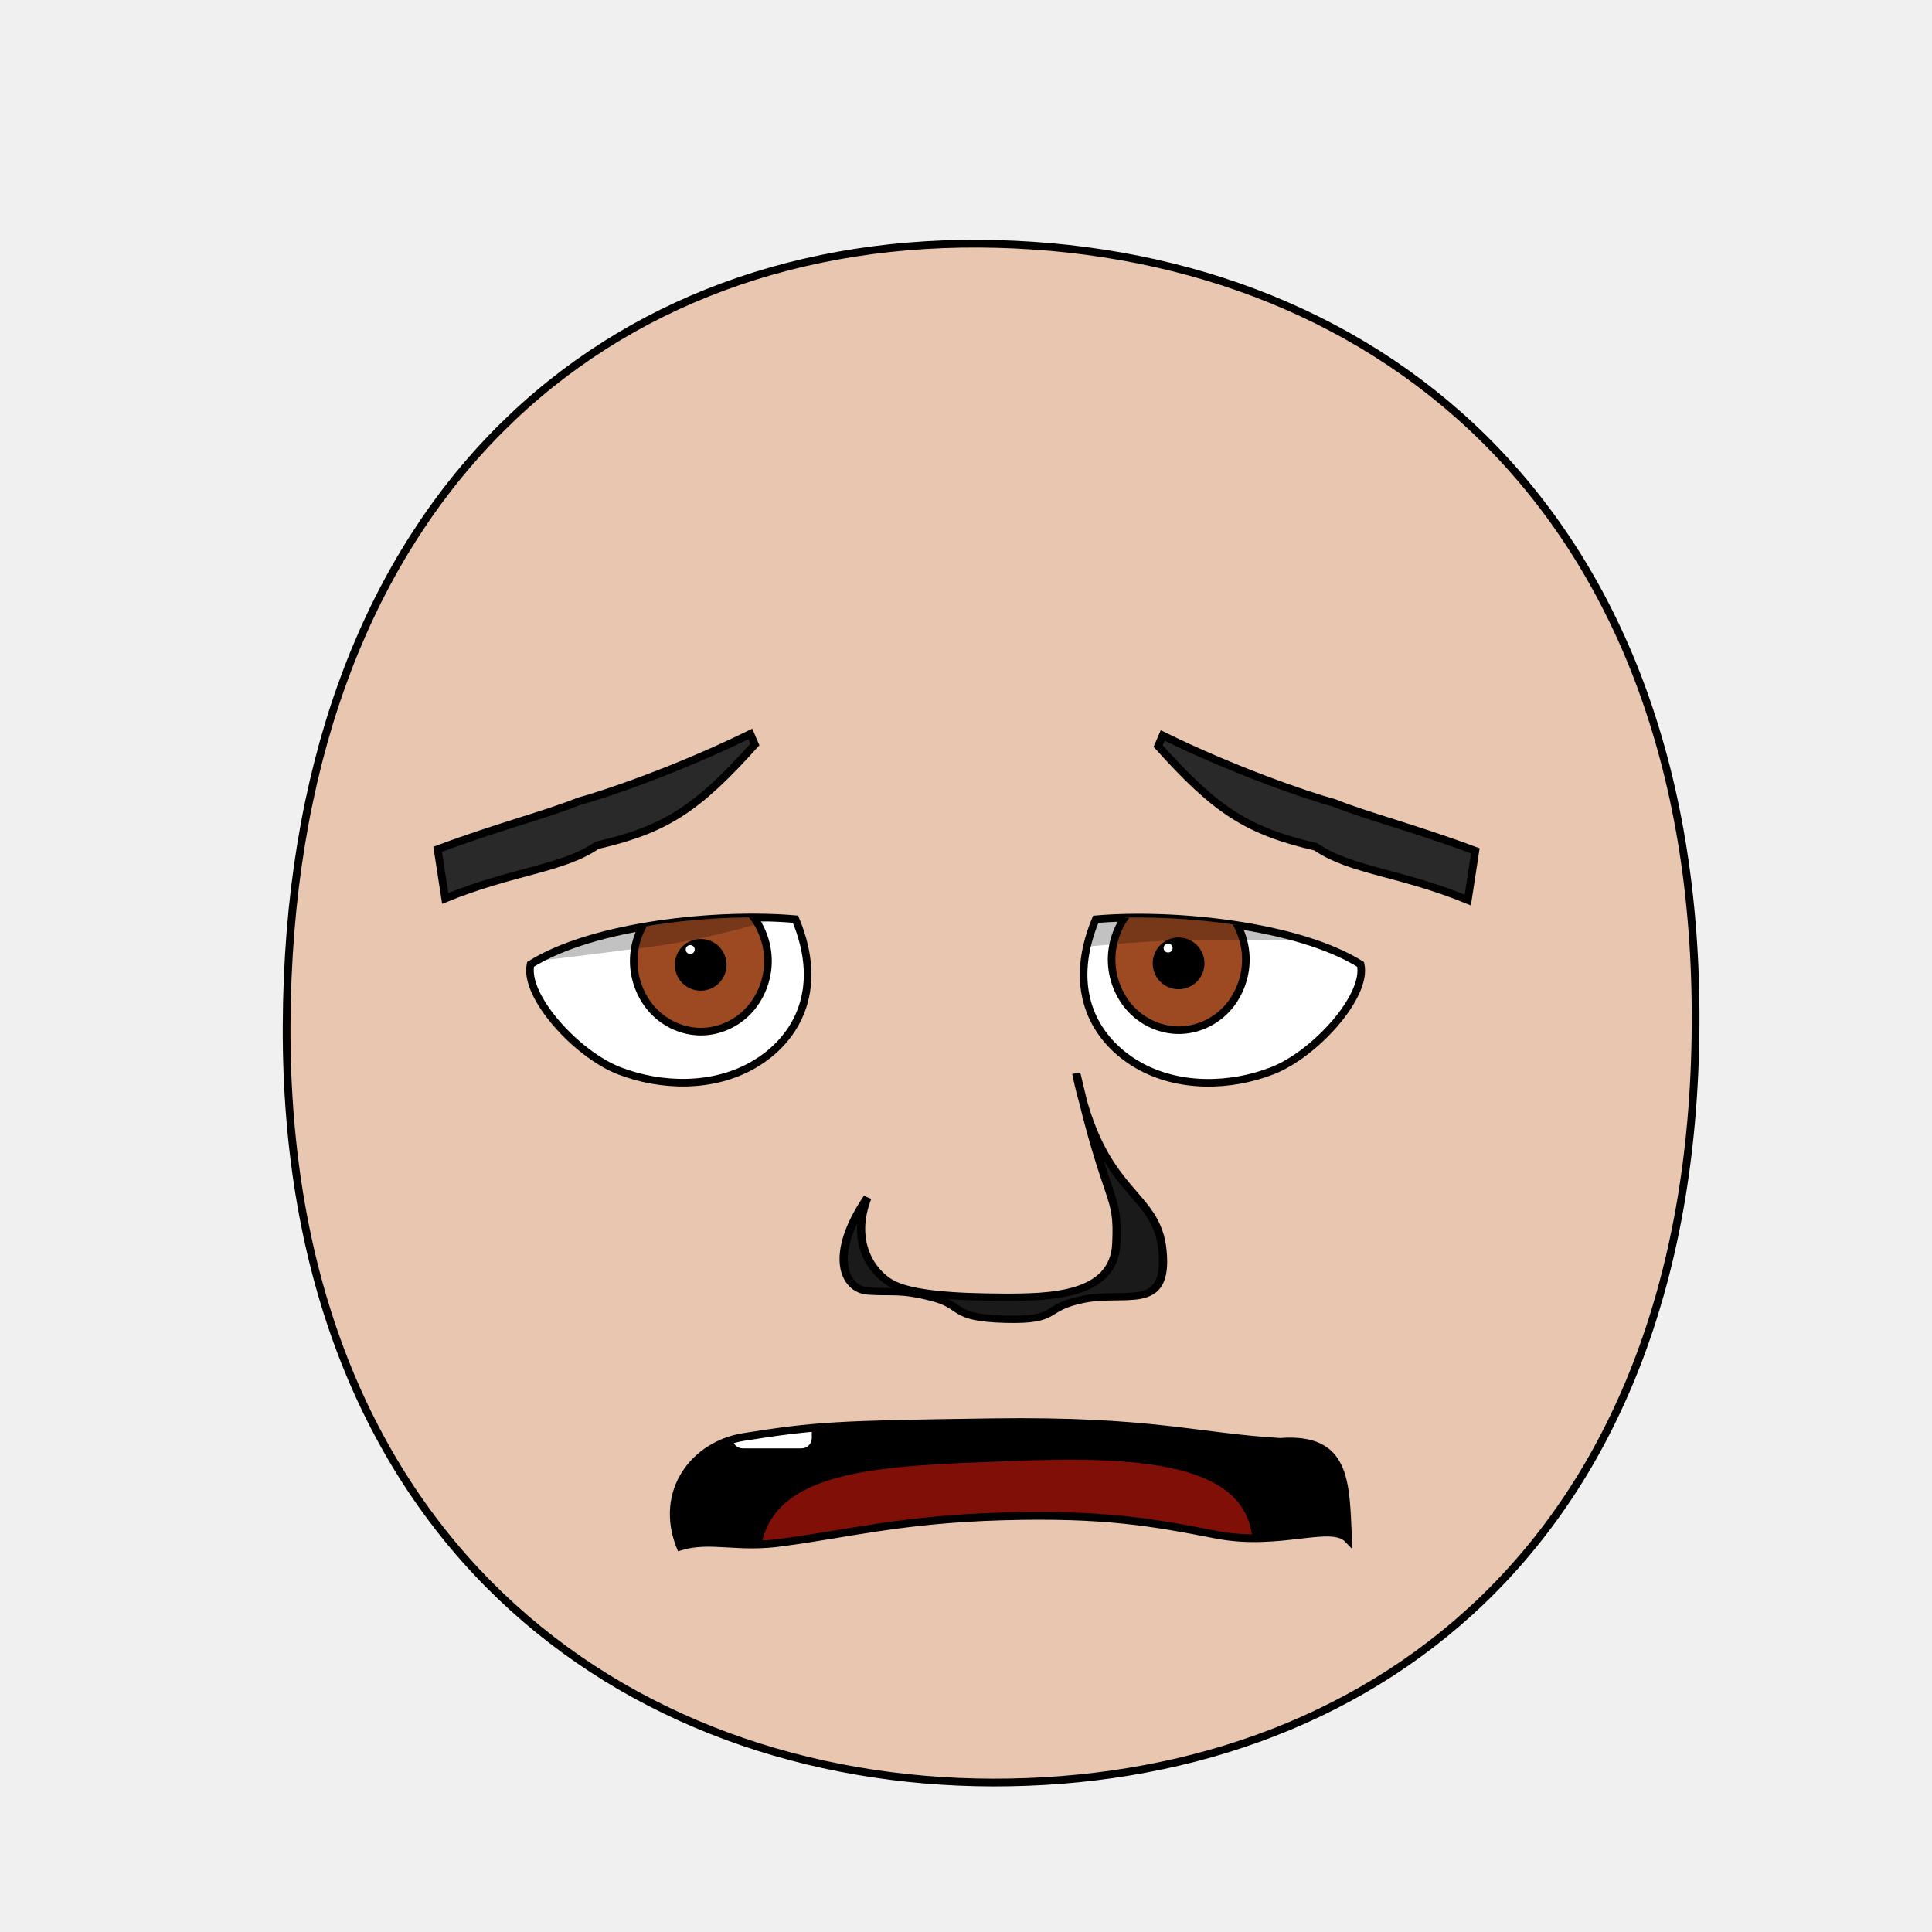
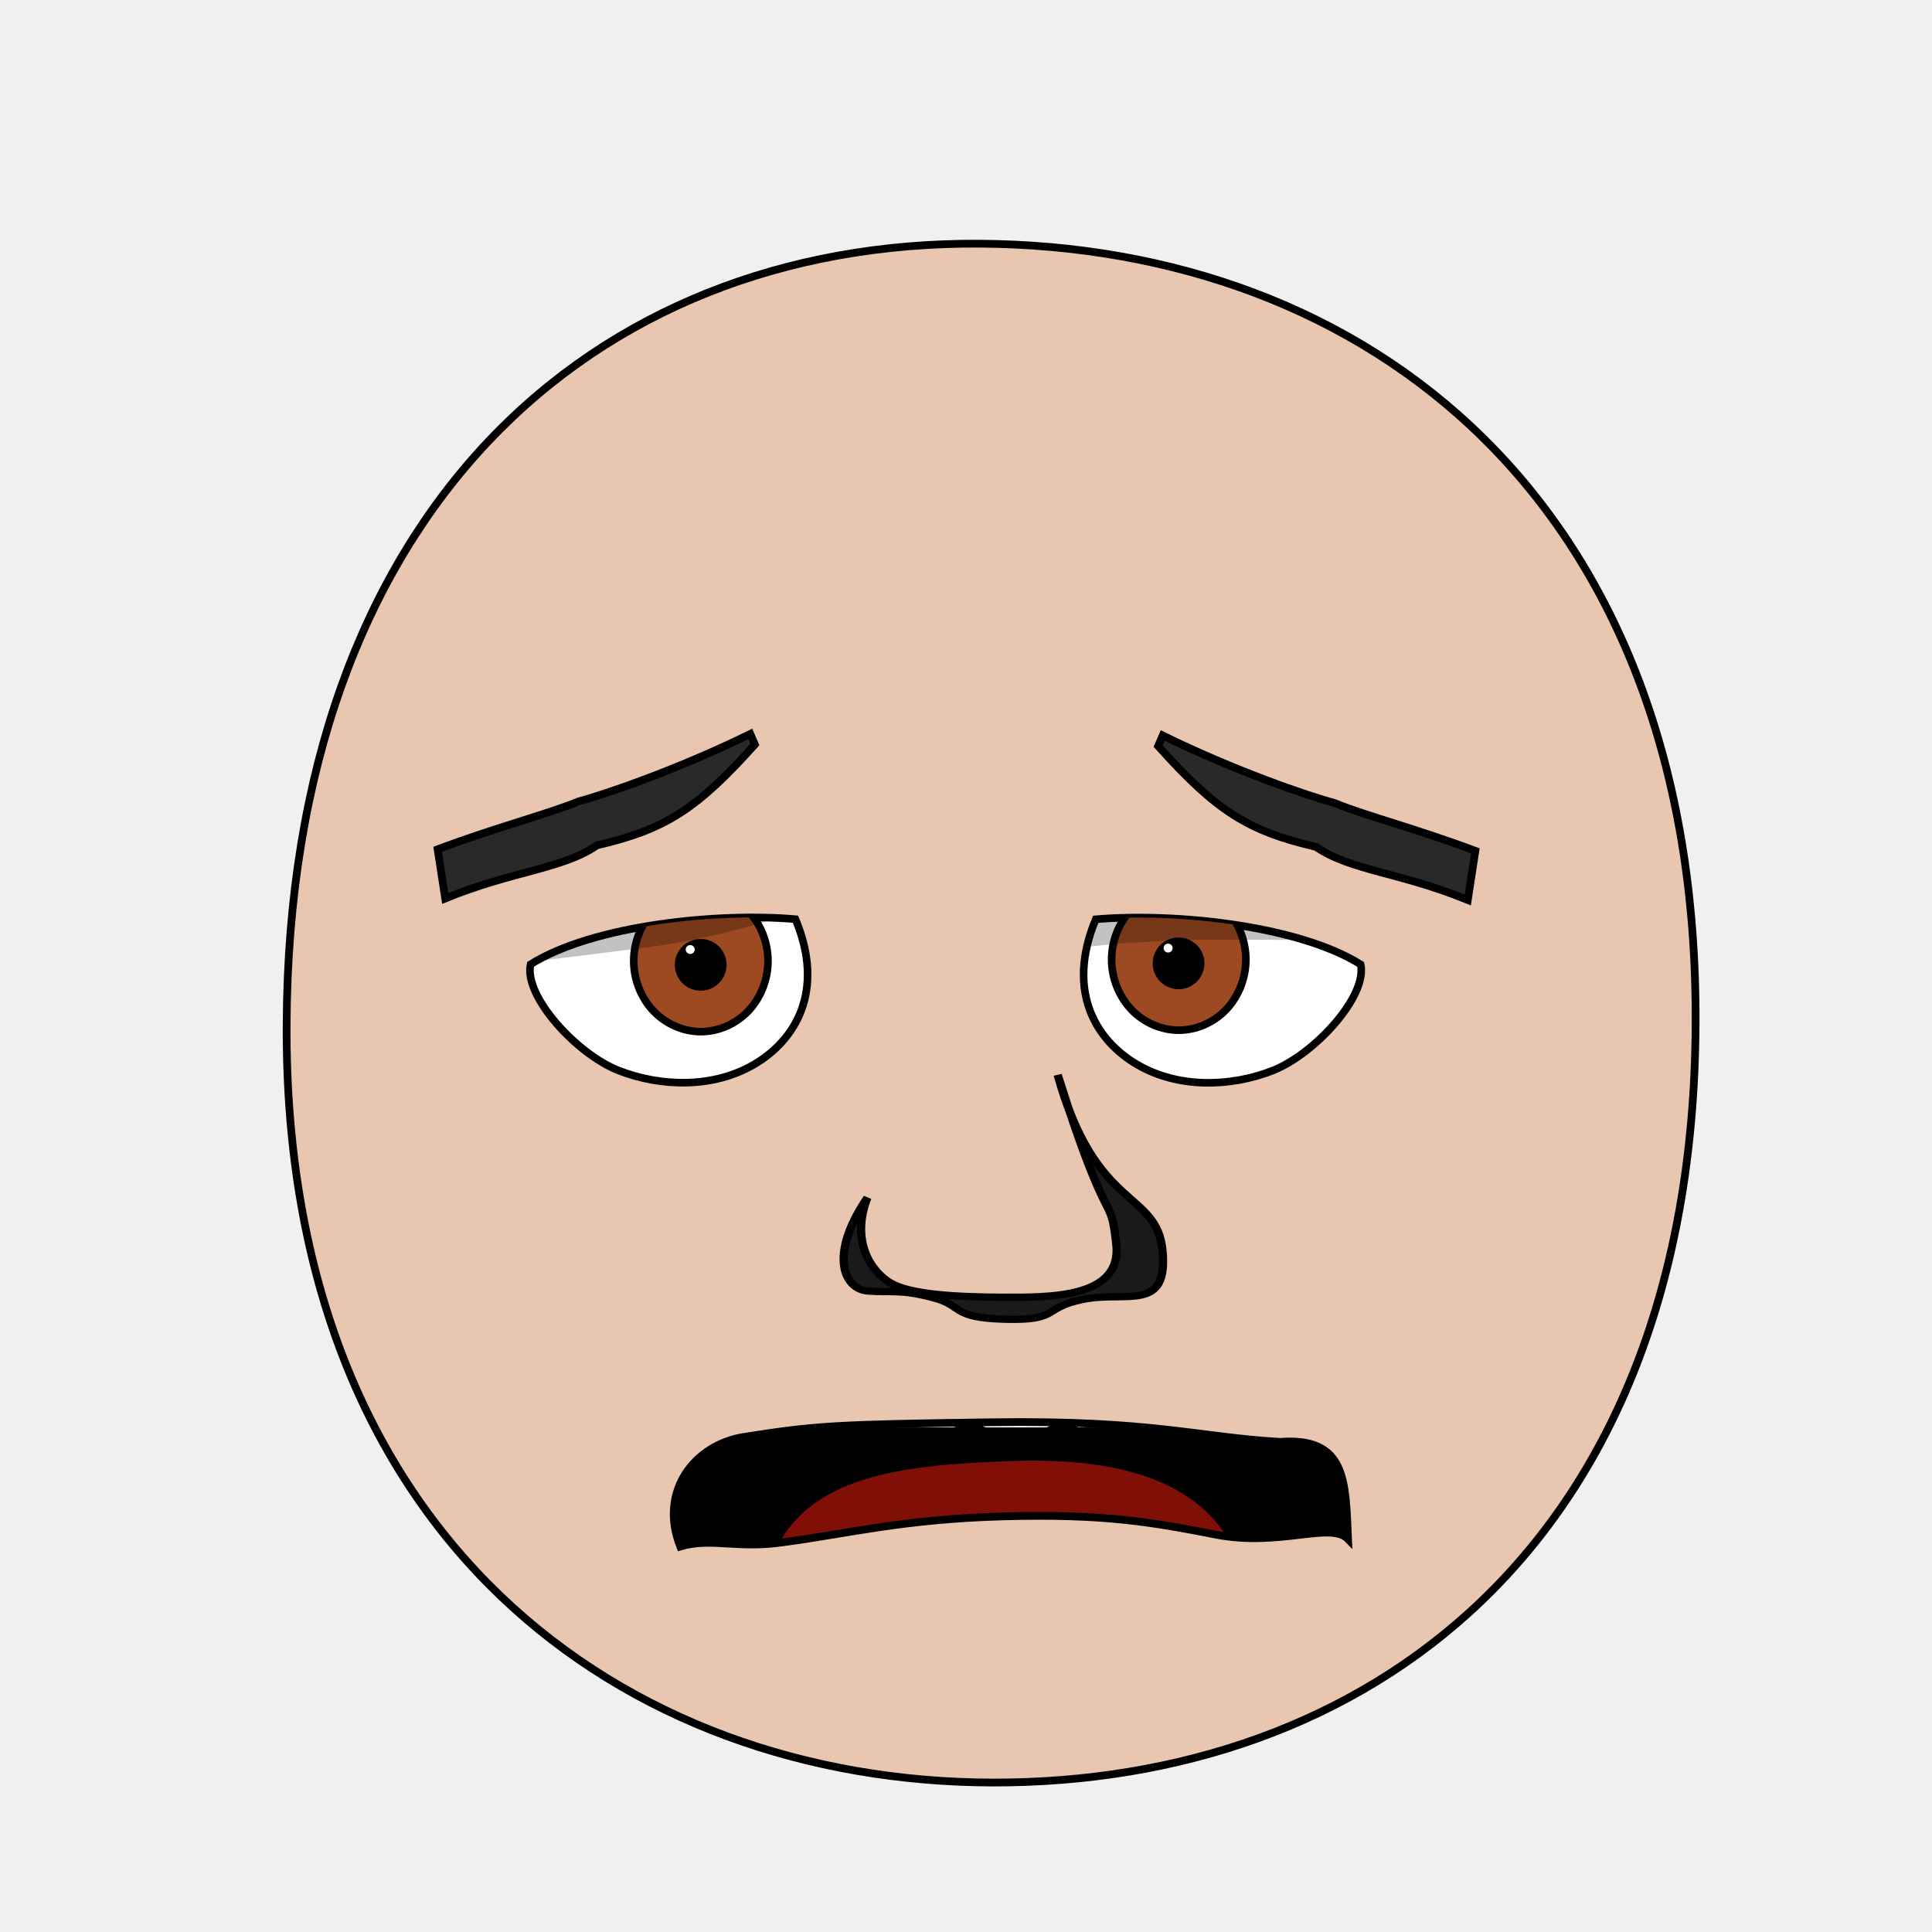
- <svg xmlns="http://www.w3.org/2000/svg" xmlns:xlink="http://www.w3.org/1999/xlink" version="1.1" viewBox="0 0 250 250" id="emoticon-front-view" width="100%" height="100%">
+ <svg xmlns="http://www.w3.org/2000/svg" xmlns:xlink="http://www.w3.org/1999/xlink" height="100%" width="100%" id="emoticon-front-view" viewBox="0 0 250 250" version="1.1">
  <defs id="defs4">
    <linearGradient id="linearGradient5745">
-       <stop style="stop-color:#f4c815;stop-opacity:1" id="stop5747" offset="0" />
-       <stop style="stop-color:#cc0000;stop-opacity:1" id="stop5749" offset="1" />
+       <stop style="stop-color:#f4c815;stop-opacity:1" offset="0" id="stop5747" />
+       <stop style="stop-color:#cc0000;stop-opacity:1" offset="1" id="stop5749" />
    </linearGradient>
    <linearGradient id="linearGradient2823">
-       <stop style="stop-color:#000000;stop-opacity:1" id="stop2825" offset="0" />
-       <stop style="stop-color:#6f0a5a;stop-opacity:1" id="stop2827" offset="1" />
+       <stop style="stop-color:#000000;stop-opacity:1" offset="0" id="stop2825" />
+       <stop style="stop-color:#6f0a5a;stop-opacity:1" offset="1" id="stop2827" />
    </linearGradient>
    <clipPath id="clipPath2967">
-       <use transform="translate(-55.48,15.25)" id="use2969" x="0" y="0" width="1" height="1" xlink:href="#path3622">
+       <use transform="translate(-55.48,15.25)" xlink:href="#path3622" height="1" width="1" y="0" x="0" id="use2969">
</use>
    </clipPath>
    <clipPath id="clipPath4022">
-       <use transform="matrix(-1,0,0,1,914.21,34.34)" id="use5959" x="0" y="0" width="250" height="250" xlink:href="#path3622">
+       <use transform="matrix(-1,0,0,1,914.21,34.34)" xlink:href="#path3622" height="250" width="250" y="0" x="0" id="use5959">
</use>
    </clipPath>
-     <radialGradient cx="-15.372" cy="2.705" r="1" fx="-15.372" fy="2.705" id="radialGradient5694" xlink:href="#linearGradient5745" gradientUnits="userSpaceOnUse" gradientTransform="matrix(98.09029,121.5278,-104.4591,83.94095,1881.611,1722.677)" spreadMethod="pad">
+     <radialGradient spreadMethod="pad" gradientTransform="matrix(98.09029,121.5278,-104.4591,83.94095,1881.611,1722.677)" gradientUnits="userSpaceOnUse" xlink:href="#linearGradient5745" id="radialGradient5694" fy="2.705" fx="-15.372" r="1" cy="2.705" cx="-15.372">
</radialGradient>
-     <linearGradient x1="107.143" y1="488.076" x2="138.571" y2="606.466" id="irisGradient" xlink:href="#linearGradient2823" gradientUnits="userSpaceOnUse" gradientTransform="translate(37.46307,-25.35117)">
+     <linearGradient gradientTransform="translate(37.46307,-25.35117)" gradientUnits="userSpaceOnUse" xlink:href="#linearGradient2823" id="irisGradient" y2="606.466" x2="138.571" y1="488.076" x1="107.143">
</linearGradient>
-     <clipPath id="clipPath-mouth" clipPathUnits="userSpaceOnUse">
-       <use height="250" width="250" id="use-mouth-outline" xlink:href="#mouth-outline" y="0" x="0" />
+     <clipPath clipPathUnits="userSpaceOnUse" id="clipPath-mouth">
+       <use x="0" y="0" xlink:href="#mouth-outline" id="use-mouth-outline" width="250" height="250" />
    </clipPath>
  </defs>
  <g id="head">
    <path style="fill:#e9c6af;stroke:#000000;stroke-width:1;stroke-opacity:1" d="M 128.48,230.66 C 176.27,230.75 219.01,200.57 219.41,132.64 219.80,64.72 176.76,31.81 126.68,31.53 76.60,31.24 37.38,66.28 37.09,132.64 36.80,199.01 80.69,230.57 128.48,230.66 Z" id="path164">
</path>
  </g>
  <g transform="matrix(0.16,0,0,0.16,57.64,43.69)" style="stroke-width:4.36;stroke-miterlimit:4;stroke-dasharray:none" id="left-eye">
    <path d="M 283.10,470.33 C 307.61,529.18 282.36,568.75 249.39,587.93 216.43,607.12 174.29,606.05 140.21,592.78 106.13,579.50 63.23,532.57 68.84,506.83 119.93,474.87 220.99,464.89 283.10,470.33 Z" style="fill:#ffffff;stroke:#000000;stroke-width:6.14;stroke-miterlimit:4;stroke-opacity:1;stroke-dasharray:none" id="path3622">
</path>
-     <g transform="translate(55.48,-15.25)" style="stroke-width:4.36;stroke-miterlimit:4;stroke-dasharray:none" clip-path="url(#clipPath2967)" id="lens">
+     <g transform="translate(55.48,-15.25)" style="stroke-width:4.36;stroke-miterlimit:4;stroke-dasharray:none" id="lens" clip-path="url(#clipPath2967)">
      <g id="g4403">
        <path style="fill:#9d4922;fill-opacity:1;stroke:#000000;stroke-width:6.14;stroke-miterlimit:4;stroke-opacity:1;stroke-dasharray:none" d="M 205.38,519.39 C 205.38,534.35 199.53,549.21 189.48,559.79 179.43,570.37 165.31,576.53 151.09,576.53 136.88,576.53 122.76,570.37 112.71,559.79 102.66,549.21 96.80,534.35 96.80,519.39 96.80,504.43 102.66,489.56 112.71,478.98 122.76,468.40 136.88,462.24 151.09,462.24 165.31,462.24 179.43,468.40 189.48,478.98 199.53,489.56 205.38,504.43 205.38,519.39 Z" id="iris">
</path>
        <path d="M 168.82,522.49 C 168.82,527.16 166.89,531.81 163.58,535.12 160.27,538.43 155.63,540.35 150.95,540.35 146.27,540.35 141.63,538.43 138.32,535.12 135.02,531.81 133.09,527.16 133.09,522.49 133.09,517.81 135.02,513.16 138.32,509.85 141.63,506.55 146.27,504.62 150.95,504.62 155.63,504.62 160.27,506.55 163.58,509.85 166.89,513.16 168.82,517.81 168.82,522.49 Z" style="fill:#000000;fill-opacity:1;stroke:#000000;stroke-width:6.14;stroke-miterlimit:4;stroke-opacity:1;stroke-dasharray:none" id="pupil">
</path>
        <path d="M 146.13,510.12 C 146.13,512.11 144.50,513.72 142.49,513.72 140.48,513.72 138.85,512.11 138.85,510.12 138.85,508.13 140.48,506.52 142.49,506.52 144.50,506.52 146.13,508.13 146.13,510.12 Z" style="fill:#ffffff;fill-opacity:1;stroke:none" id="glare">
</path>
      </g>
      <path style="opacity:0.24;fill:#000000;stroke:#000000;stroke-width:1px;stroke-linecap:butt;stroke-linejoin:miter;stroke-opacity:1" d="M -10.83,522.28 -11.18,407.57 305.31,412.27 305.57,449.64 C 305.57,449.64 208.39,494.65 109.62,507.54 33.28,517.50 -10.83,522.28 -10.83,522.28 Z" id="left-lid-shadow">
</path>
    </g>
  </g>
  <g transform="matrix(0.16,0,0,0.16,40.81,38.21)" style="stroke-width:4.36;stroke-miterlimit:4;stroke-dasharray:none" id="right-eye">
-     <use transform="matrix(-1,0,0,1,914.21,34.34)" id="use3959" x="0" y="0" width="250" height="250" xlink:href="#path3622">
+     <use transform="matrix(-1,0,0,1,914.21,34.34)" xlink:href="#path3622" height="250" width="250" y="0" x="0" id="use3959">
</use>
-     <g clip-path="url(#clipPath4022)" id="g4015">
-       <use transform="translate(547.15,17.82)" style="stroke-width:4.36;stroke-miterlimit:4;stroke-dasharray:none" id="right-lens" x="0" y="0" width="1" height="1" xlink:href="#g4403">
+     <g id="g4015" clip-path="url(#clipPath4022)">
+       <use transform="translate(547.15,17.82)" style="stroke-width:4.36;stroke-miterlimit:4;stroke-dasharray:none" xlink:href="#g4403" height="1" width="1" y="0" x="0" id="right-lens">
</use>
      <path style="opacity:0.24;fill:#000000;stroke:#000000;stroke-width:1px;stroke-linecap:butt;stroke-linejoin:miter;stroke-miterlimit:4;stroke-opacity:1;stroke-dasharray:none" d="M 537.99,543.46 527.72,452.73 710.91,412.76 841.14,520.94 C 841.14,520.94 812.77,520.81 732.51,520.63 652.25,520.44 569.86,530.69 537.99,543.46 Z" id="right-lid-shadow">
</path>
    </g>
  </g>
  <path d="M 97.09,94.97 97.68,96.34 C 90.16,104.72 86.10,107.33 77.26,109.38 72.80,112.46 66.36,112.67 57.61,116.26 L 56.63,109.90 C 64.25,107.04 70.96,105.32 74.91,103.69 78.25,102.81 87.86,99.51 97.09,94.97 Z" style="fill:#292929;fill-opacity:1;fill-rule:nonzero;stroke:#000000;stroke-width:1;stroke-miterlimit:4;stroke-opacity:1;stroke-dasharray:none" id="left-eye-brow">
</path>
  <g style="stroke-width:1" transform="matrix(1.13,0,0,1,-17.27,2.11)" id="nose">
-     <path style="fill:#1a1a1a;stroke:#000000;stroke-width:0.94;stroke-miterlimit:4;stroke-dasharray:none" d="M 114.61,152.87 C 112.68,158.46 114.99,162.45 117.32,163.94 119.64,165.41 124.80,165.72 130.09,165.75 135.39,165.77 142.82,165.66 143.11,158.85 143.41,152.03 142.15,154.45 138.53,136.77 141.36,152.80 147.75,151.82 148.41,159.77 149.06,167.72 144.29,164.92 139.39,166.01 134.50,167.11 136.76,168.79 130.40,168.60 124.05,168.41 125.78,166.87 122.07,165.79 118.37,164.70 117.41,165.17 114.69,164.95 111.96,164.75 110.11,160.34 114.61,152.87 Z" id="nose-outline">
+     <path style="fill:#1a1a1a;stroke:#000000;stroke-width:0.94;stroke-miterlimit:4;stroke-dasharray:none" d="M 114.61,152.87 C 112.68,158.46 114.99,162.45 117.32,163.94 119.64,165.41 124.80,165.72 130.09,165.75 135.39,165.77 143.84,165.91 143.11,158.85 142.40,151.77 142.40,158.34 136.40,136.98 140.73,154.71 147.75,151.82 148.41,159.77 149.06,167.72 144.29,164.92 139.39,166.01 134.50,167.11 136.76,168.79 130.40,168.60 124.05,168.41 125.78,166.87 122.07,165.79 118.37,164.70 117.41,165.17 114.69,164.95 111.96,164.75 110.11,160.34 114.61,152.87 Z" id="nose-outline">
</path>
  </g>
-   <use transform="matrix(-1,0,0,1,247.54,0.20)" id="right-eye-brow" x="0" y="0" width="250" height="250" xlink:href="#left-eye-brow">
+   <use transform="matrix(-1,0,0,1,247.54,0.20)" xlink:href="#left-eye-brow" height="250" width="250" y="0" x="0" id="right-eye-brow">
</use>
-   <g clip-path="url(#clipPath-mouth)" id="mouth-interior">
-     <rect style="fill:#000000;fill-opacity:1;stroke:none" id="mouth-background" width="145.364" height="66.556" x="52.649" y="159.934">
+   <g id="mouth">
+     <g clip-path="url(#clipPath-mouth)" id="mouth-interior">
+       <rect style="fill:#000000;fill-opacity:1;stroke:none" id="mouth-background" width="145.364" height="66.556" x="52.649" y="159.934">
</rect>
-     <path d="M 98.34,202.15 C 98.34,189.80 114.23,189.74 130.46,189.07 148.01,188.36 163.91,189.14 161.92,202.15 140.73,202.15 119.54,202.15 98.34,202.15 Z" style="fill:#800f08;fill-opacity:1;stroke:none" id="tongue">
+       <path d="M 98.34,211.422 C 98.009,191.125 114.23,189.74 130.46,189.07 c 17.55,-0.71 31.463,4.044 31.46,22.352 -21.19,0 -42.38,0 -63.58,0 z" style="fill:#800f08;fill-opacity:1;stroke:none" id="tongue">
</path>
-     <rect style="fill:#ffffff;fill-opacity:1;stroke:none" id="tooth00" width="10.265" height="10.265" x="82.781" y="177.152" ry="1.325">
+       <g transform="translate(8,-2.01)" style="stroke:#000000;stroke-opacity:2" id="upper-teeth">
+         <rect style="fill:#ffffff;fill-opacity:2;stroke:#000000;stroke-opacity:2" rx="1.325" ry="1.325" y="172.091" x="94.352" height="15.123" width="10.265" id="tooth-02">
</rect>
-     <use transform="translate(12,0)" height="250" width="250" id="tooth01" xlink:href="#tooth00" y="0" x="0">
- </use>
+         <rect style="fill:#ffffff;fill-opacity:2;stroke:#000000;stroke-opacity:2" id="tooth-03" width="10.265" height="15.123" x="106.352" y="172.091" ry="1.325" rx="1.325">
+ </rect>
+         <rect style="fill:#ffffff;fill-opacity:2;stroke:#000000;stroke-opacity:2" rx="1.325" ry="1.325" y="172.091" x="118.352" height="15.123" width="10.265" id="tooth-04">
+ </rect>
+         <rect style="fill:#ffffff;fill-opacity:2;stroke:#000000;stroke-opacity:2" id="tooth-05" width="10.265" height="15.123" x="130.352" y="172.091" ry="1.325" rx="1.325">
+ </rect>
+         <rect style="fill:#ffffff;fill-opacity:2;stroke:#000000;stroke-opacity:2" rx="1.325" ry="1.325" y="172.091" x="142.352" height="15.123" width="10.265" id="tooth-06">
+ </rect>
+       </g>
+       <g transform="translate(8,44)" style="stroke:#000000;stroke-opacity:2" id="lower-teeth">
+         <rect style="fill:#ffffff;fill-opacity:2;stroke:#000000;stroke-opacity:2" id="tooth-09" width="10.265" height="15.123" x="94.352" y="172.091" ry="1.325" rx="1.325">
+ </rect>
+         <rect style="fill:#ffffff;fill-opacity:2;stroke:#000000;stroke-opacity:2" rx="1.325" ry="1.325" y="172.091" x="106.352" height="15.123" width="10.265" id="tooth-10">
+ </rect>
+         <rect style="fill:#ffffff;fill-opacity:2;stroke:#000000;stroke-opacity:2" id="tooth-11" width="10.265" height="15.123" x="118.352" y="172.091" ry="1.325" rx="1.325">
+ </rect>
+         <rect style="fill:#ffffff;fill-opacity:2;stroke:#000000;stroke-opacity:2" rx="1.325" ry="1.325" y="172.091" x="130.352" height="15.123" width="10.265" id="tooth-12">
+ </rect>
+         <rect style="fill:#ffffff;fill-opacity:2;stroke:#000000;stroke-opacity:2" id="tooth-13" width="10.265" height="15.123" x="142.352" y="172.091" ry="1.325" rx="1.325">
+ </rect>
+       </g>
+     </g>
+     <path d="M 174.44,199.16 C 172.21,196.85 165.62,200.20 157.33,198.58 149.03,196.96 142.85,195.86 129.80,196.22 116.81,196.58 109.54,198.49 101.46,199.55 95.48,200.47 92.03,198.92 88.02,200.12 85.18,192.90 89.94,186.93 96.26,185.94 105.59,184.47 108.15,184.32 128.36,184.04 149.01,183.75 154.81,185.94 165.64,186.58 174.26,185.92 174.11,191.69 174.44,199.16 Z" style="fill:none;stroke:#000000;stroke-width:1px;stroke-miterlimit:4;stroke-opacity:1" id="mouth-outline">
+ </path>
  </g>
-   <path style="fill:none;stroke:#000000;stroke-width:1px;stroke-miterlimit:4;stroke-opacity:1" d="M 174.44,199.16 C 172.21,196.85 165.62,200.20 157.33,198.58 149.03,196.96 142.85,195.86 129.80,196.22 116.81,196.58 109.54,198.49 101.46,199.55 95.48,200.47 92.03,198.92 88.02,200.12 85.18,192.90 89.94,186.93 96.26,185.94 105.59,184.47 108.15,184.32 128.36,184.04 149.01,183.75 154.81,185.94 165.64,186.58 174.26,185.92 174.11,191.69 174.44,199.16 Z" id="mouth-outline">
- </path>
</svg>
